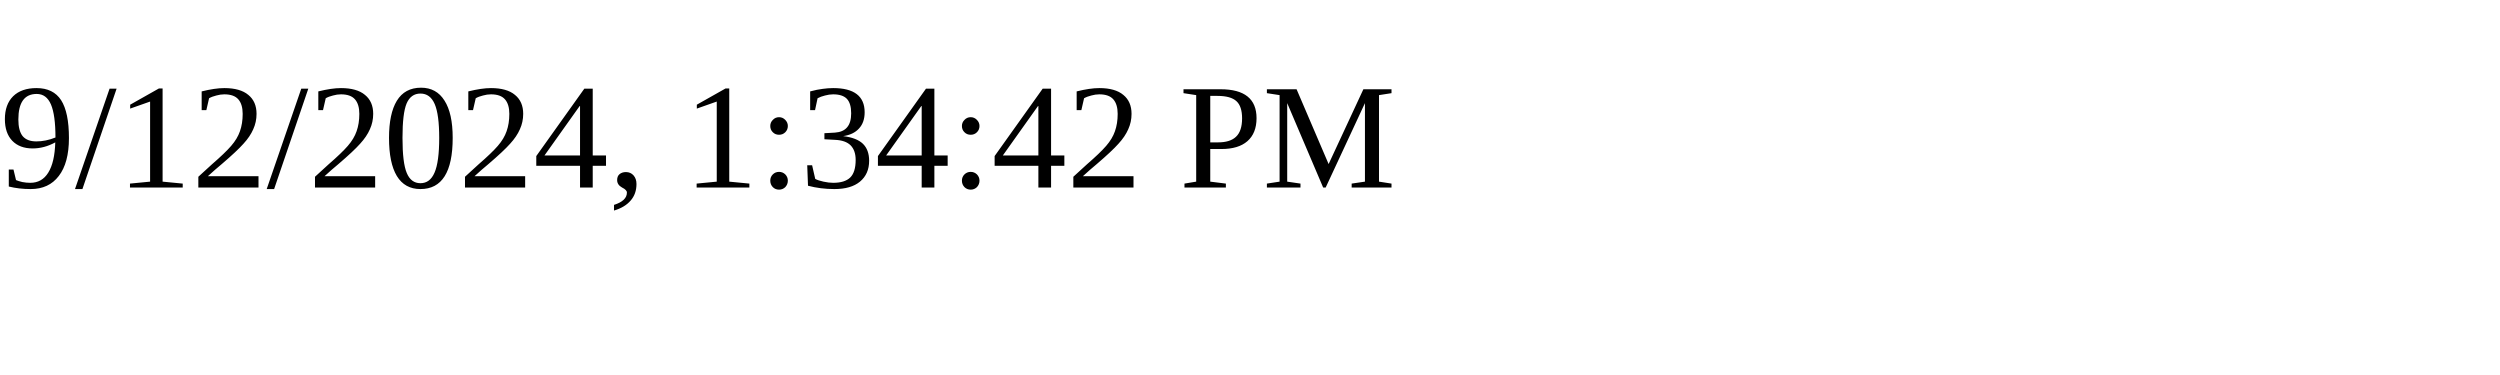
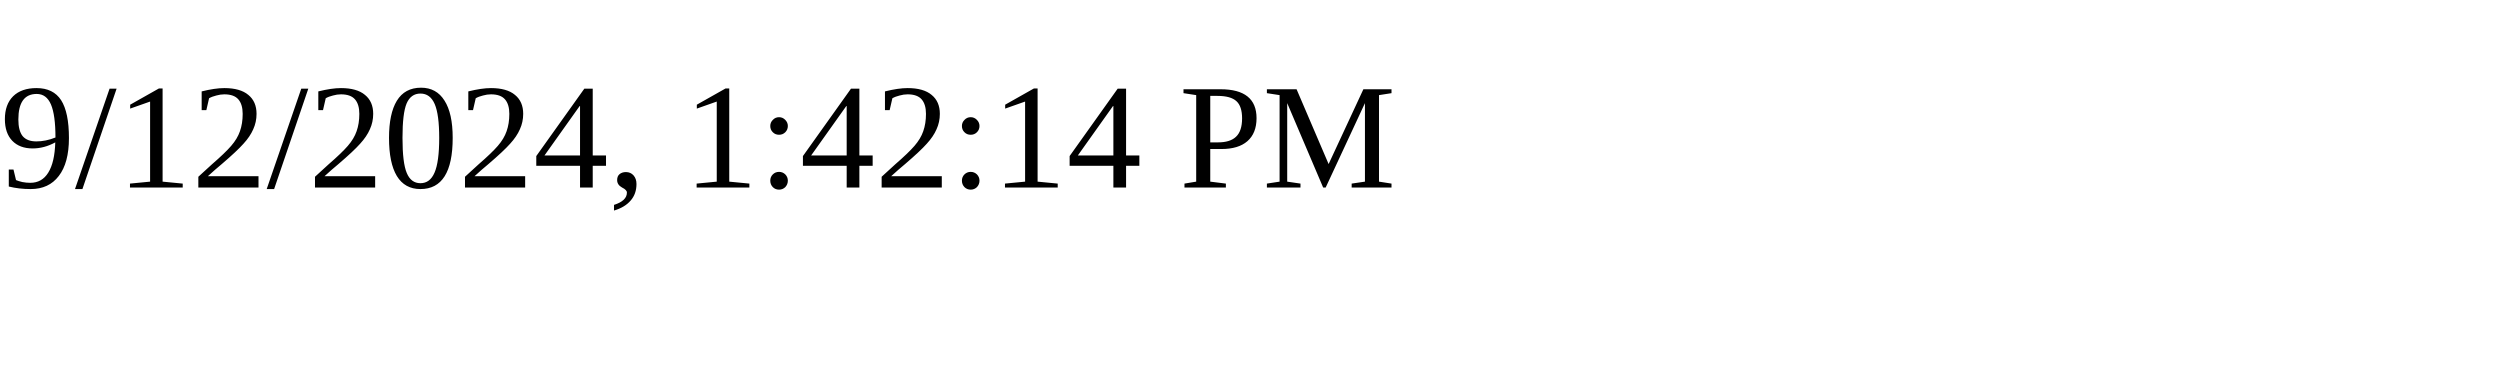
<svg xmlns="http://www.w3.org/2000/svg" height="30" width="200">
-   <text x="0" y="15">9/12/2024, 1:34:42 PM</text>
+   <text x="0" y="15">9/12/2024, 1:42:14 PM</text>
</svg>
